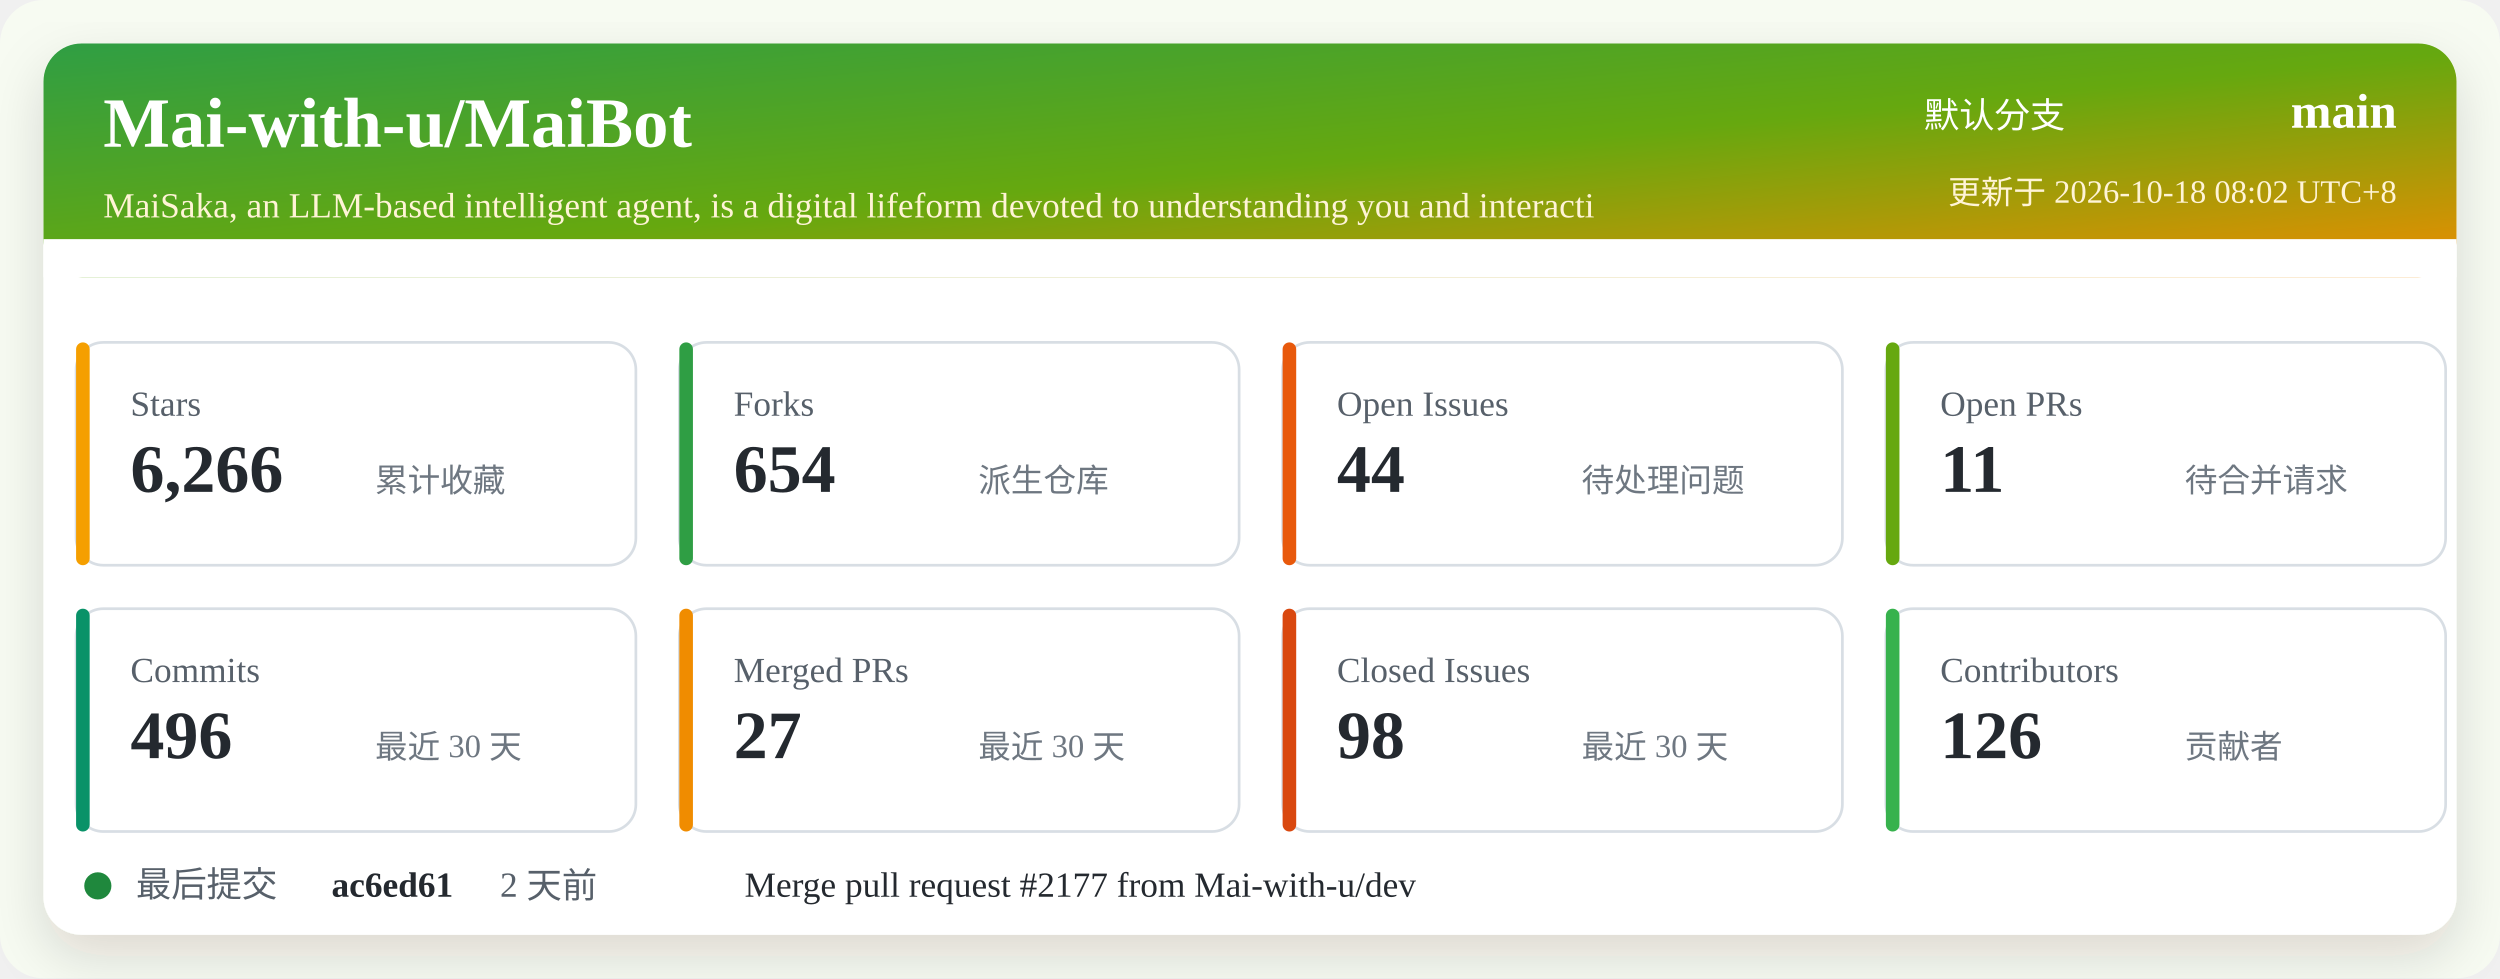
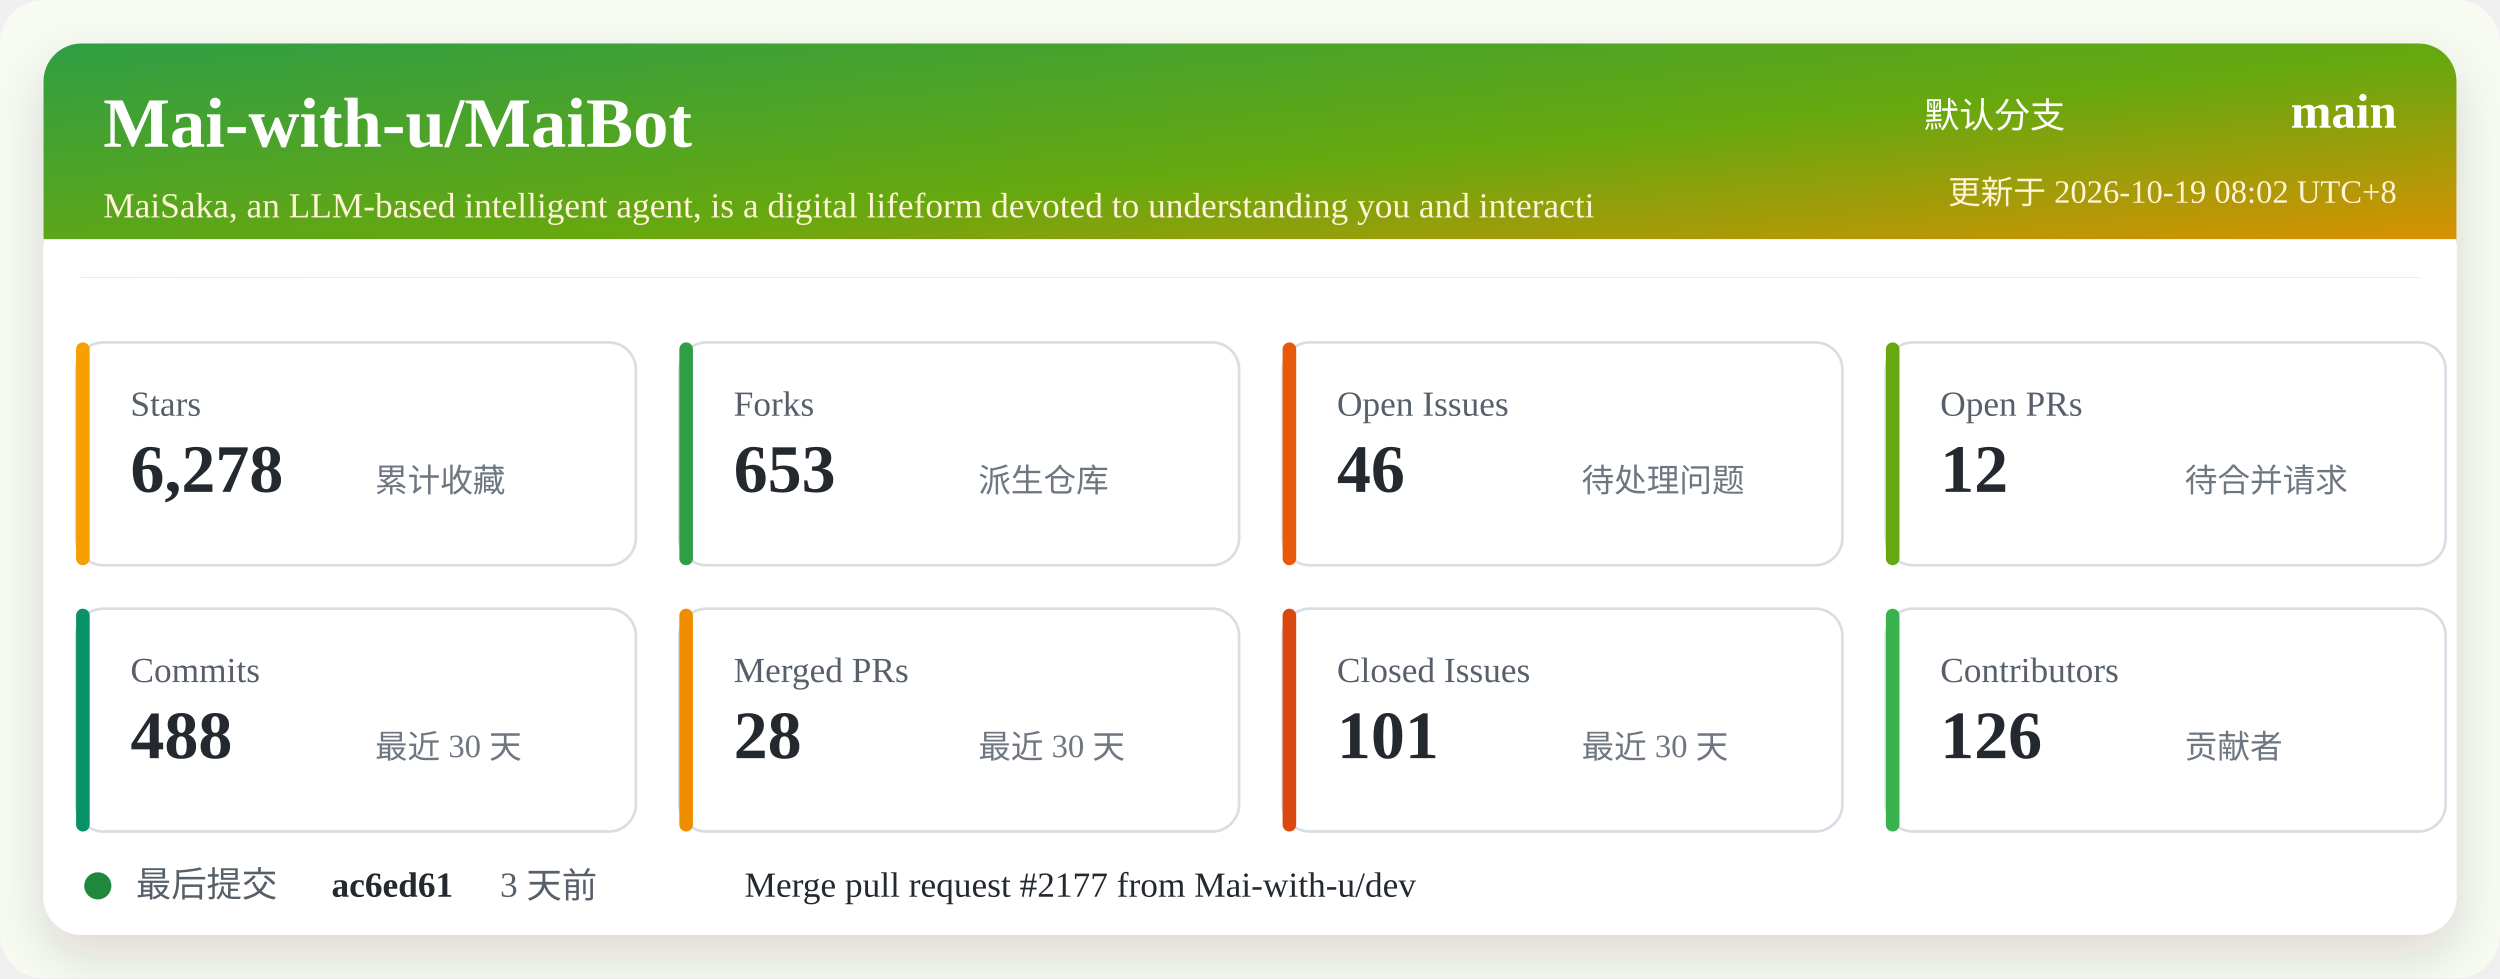
<svg xmlns="http://www.w3.org/2000/svg" width="920" height="360" viewBox="0 0 920 360" role="img" aria-labelledby="title desc">
  <defs>
    <linearGradient id="header" x1="0" x2="1" y1="0" y2="1">
      <stop offset="0%" stop-color="#2f9e44" />
      <stop offset="52%" stop-color="#66a80f" />
      <stop offset="100%" stop-color="#f08c00" />
    </linearGradient>
    <filter id="shadow" x="-5%" y="-5%" width="110%" height="110%">
      <feDropShadow dx="0" dy="8" stdDeviation="10" flood-color="#2b2318" flood-opacity="0.14" />
    </filter>
  </defs>
  <rect width="920" height="360" rx="16" fill="#f7fbf2" />
  <rect x="16" y="16" width="888" height="328" rx="14" fill="#ffffff" filter="url(#shadow)" />
  <rect x="16" y="16" width="888" height="86" rx="14" fill="url(#header)" />
  <path d="M16 88 H904 V102 H16 Z" fill="#ffffff" />
  <text x="38" y="54" fill="#ffffff" font-size="26" font-weight="700">Mai-with-u/MaiBot</text>
  <text x="38" y="80" fill="#fff4d6" font-size="13">MaiSaka, an LLM-based intelligent agent, is a digital lifeform devoted to understanding you and interacti</text>
  <text x="760" y="47" fill="#ffffff" font-size="13" text-anchor="end">默认分支</text>
  <text x="882" y="47" fill="#ffffff" font-size="18" font-weight="700" text-anchor="end">main</text>
-   <text x="882" y="75" fill="#fff4d6" font-size="12" text-anchor="end">更新于 2026-10-18 08:02 UTC+8</text>
+   <text x="882" y="75" fill="#fff4d6" font-size="12" text-anchor="end">更新于 2026-10-19 08:02 UTC+8</text>
  <g transform="translate(28 126)">
    <rect width="206" height="82" rx="10" fill="#ffffff" stroke="#d8dee4" />
    <rect x="0" y="0" width="5" height="82" rx="2.5" fill="#f59f00" />
    <text x="20" y="27" fill="#57606a" font-size="13">Stars</text>
-     <text x="20" y="55" fill="#24292f" font-size="25" font-weight="700">6,266</text>
+     <text x="20" y="55" fill="#24292f" font-size="25" font-weight="700">6,278</text>
    <text x="110" y="55" fill="#6e7781" font-size="12">累计收藏</text>
  </g>
  <g transform="translate(250 126)">
    <rect width="206" height="82" rx="10" fill="#ffffff" stroke="#d8dee4" />
    <rect x="0" y="0" width="5" height="82" rx="2.5" fill="#2f9e44" />
    <text x="20" y="27" fill="#57606a" font-size="13">Forks</text>
-     <text x="20" y="55" fill="#24292f" font-size="25" font-weight="700">654</text>
+     <text x="20" y="55" fill="#24292f" font-size="25" font-weight="700">653</text>
    <text x="110" y="55" fill="#6e7781" font-size="12">派生仓库</text>
  </g>
  <g transform="translate(472 126)">
    <rect width="206" height="82" rx="10" fill="#ffffff" stroke="#d8dee4" />
    <rect x="0" y="0" width="5" height="82" rx="2.5" fill="#e8590c" />
    <text x="20" y="27" fill="#57606a" font-size="13">Open Issues</text>
-     <text x="20" y="55" fill="#24292f" font-size="25" font-weight="700">44</text>
+     <text x="20" y="55" fill="#24292f" font-size="25" font-weight="700">46</text>
    <text x="110" y="55" fill="#6e7781" font-size="12">待处理问题</text>
  </g>
  <g transform="translate(694 126)">
    <rect width="206" height="82" rx="10" fill="#ffffff" stroke="#d8dee4" />
    <rect x="0" y="0" width="5" height="82" rx="2.5" fill="#66a80f" />
    <text x="20" y="27" fill="#57606a" font-size="13">Open PRs</text>
-     <text x="20" y="55" fill="#24292f" font-size="25" font-weight="700">11</text>
+     <text x="20" y="55" fill="#24292f" font-size="25" font-weight="700">12</text>
    <text x="110" y="55" fill="#6e7781" font-size="12">待合并请求</text>
  </g>
  <g transform="translate(28 224)">
    <rect width="206" height="82" rx="10" fill="#ffffff" stroke="#d8dee4" />
    <rect x="0" y="0" width="5" height="82" rx="2.5" fill="#099268" />
    <text x="20" y="27" fill="#57606a" font-size="13">Commits</text>
-     <text x="20" y="55" fill="#24292f" font-size="25" font-weight="700">496</text>
+     <text x="20" y="55" fill="#24292f" font-size="25" font-weight="700">488</text>
    <text x="110" y="55" fill="#6e7781" font-size="12">最近 30 天</text>
  </g>
  <g transform="translate(250 224)">
    <rect width="206" height="82" rx="10" fill="#ffffff" stroke="#d8dee4" />
    <rect x="0" y="0" width="5" height="82" rx="2.5" fill="#f08c00" />
    <text x="20" y="27" fill="#57606a" font-size="13">Merged PRs</text>
-     <text x="20" y="55" fill="#24292f" font-size="25" font-weight="700">27</text>
+     <text x="20" y="55" fill="#24292f" font-size="25" font-weight="700">28</text>
    <text x="110" y="55" fill="#6e7781" font-size="12">最近 30 天</text>
  </g>
  <g transform="translate(472 224)">
    <rect width="206" height="82" rx="10" fill="#ffffff" stroke="#d8dee4" />
    <rect x="0" y="0" width="5" height="82" rx="2.5" fill="#d9480f" />
    <text x="20" y="27" fill="#57606a" font-size="13">Closed Issues</text>
-     <text x="20" y="55" fill="#24292f" font-size="25" font-weight="700">98</text>
+     <text x="20" y="55" fill="#24292f" font-size="25" font-weight="700">101</text>
    <text x="110" y="55" fill="#6e7781" font-size="12">最近 30 天</text>
  </g>
  <g transform="translate(694 224)">
    <rect width="206" height="82" rx="10" fill="#ffffff" stroke="#d8dee4" />
    <rect x="0" y="0" width="5" height="82" rx="2.5" fill="#37b24d" />
    <text x="20" y="27" fill="#57606a" font-size="13">Contributors</text>
    <text x="20" y="55" fill="#24292f" font-size="25" font-weight="700">126</text>
    <text x="110" y="55" fill="#6e7781" font-size="12">贡献者</text>
  </g>
  <g transform="translate(28 318)">
    <circle cx="8" cy="8" r="5" fill="#1f883d" />
    <text x="22" y="12" fill="#57606a" font-size="13">最后提交</text>
    <text x="94" y="12" fill="#24292f" font-size="13" font-weight="700">ac6ed61</text>
-     <text x="156" y="12" fill="#57606a" font-size="13">2 天前</text>
+     <text x="156" y="12" fill="#57606a" font-size="13">3 天前</text>
    <text x="246" y="12" fill="#24292f" font-size="13">Merge pull request #2177 from Mai-with-u/dev</text>
  </g>
</svg>
